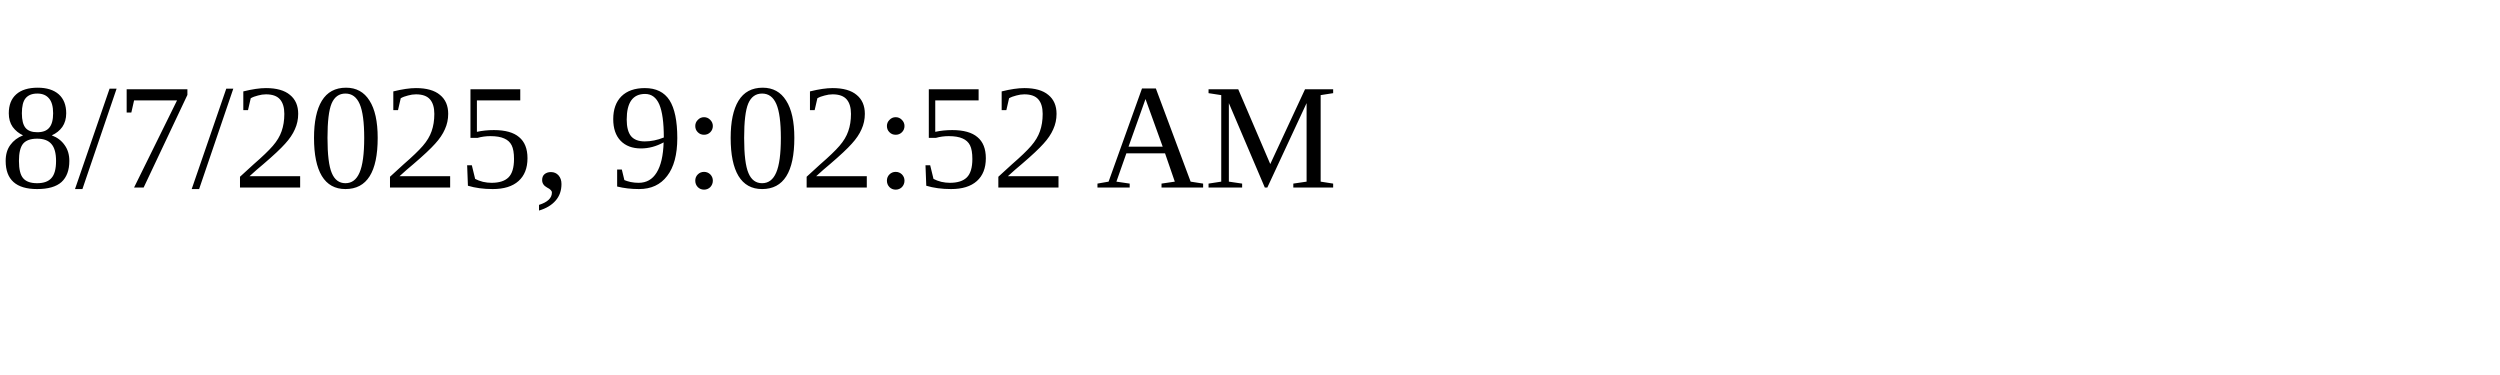
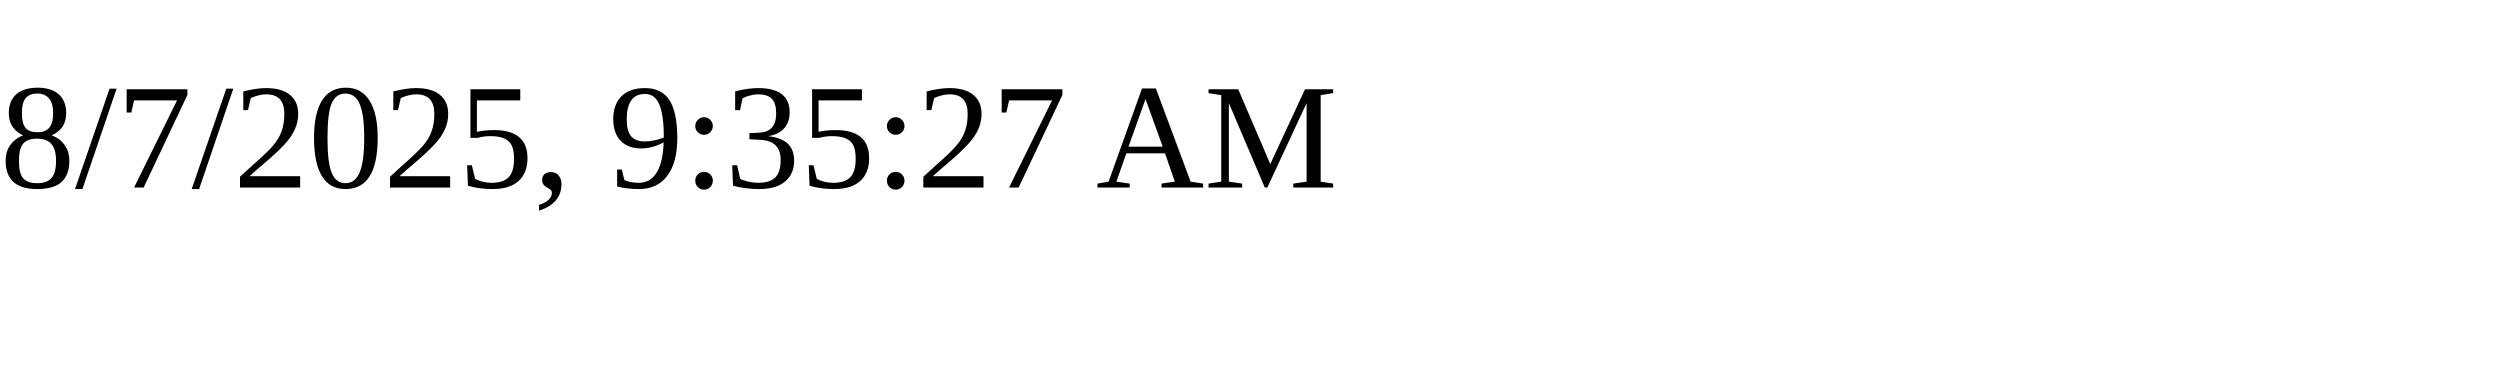
<svg xmlns="http://www.w3.org/2000/svg" height="30" width="200">
-   <text x="0" y="15">8/7/2025, 9:02:52 AM</text>
+   <text x="0" y="15">8/7/2025, 9:35:27 AM</text>
</svg>
